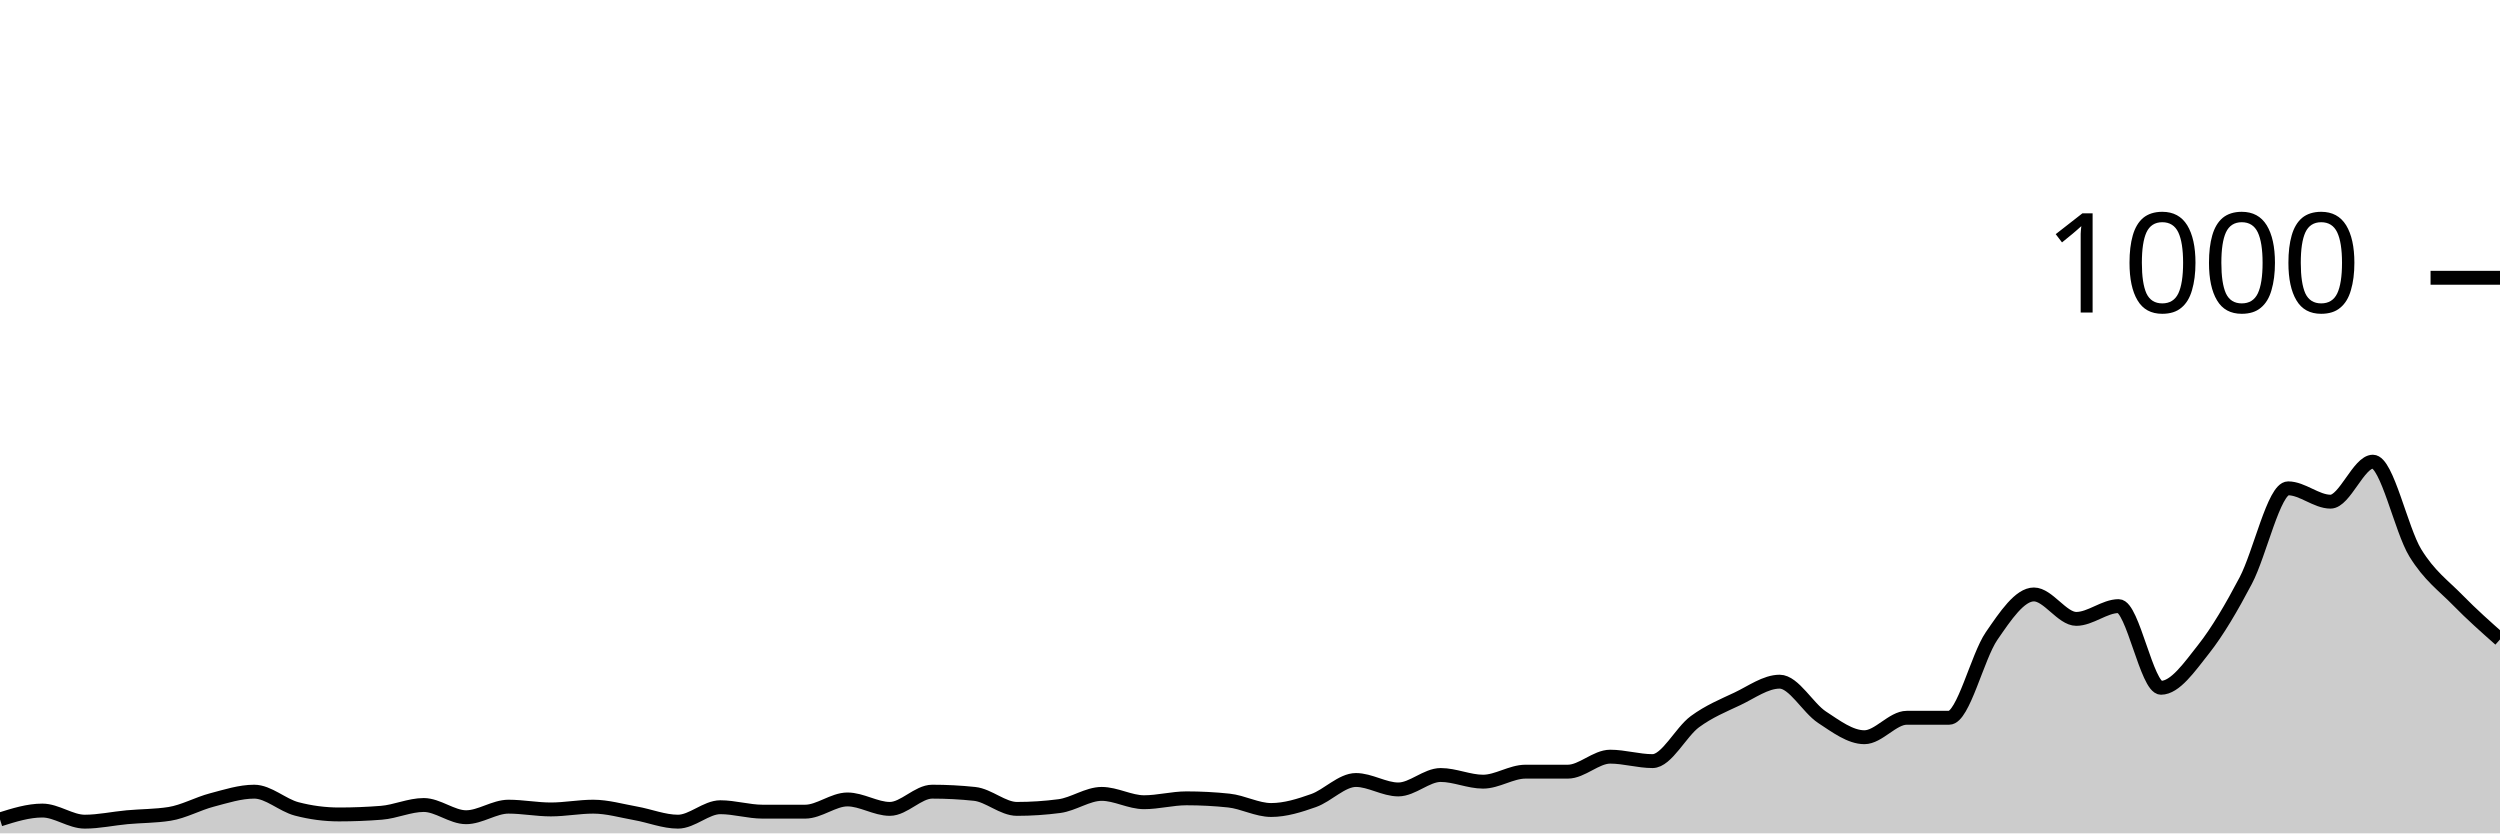
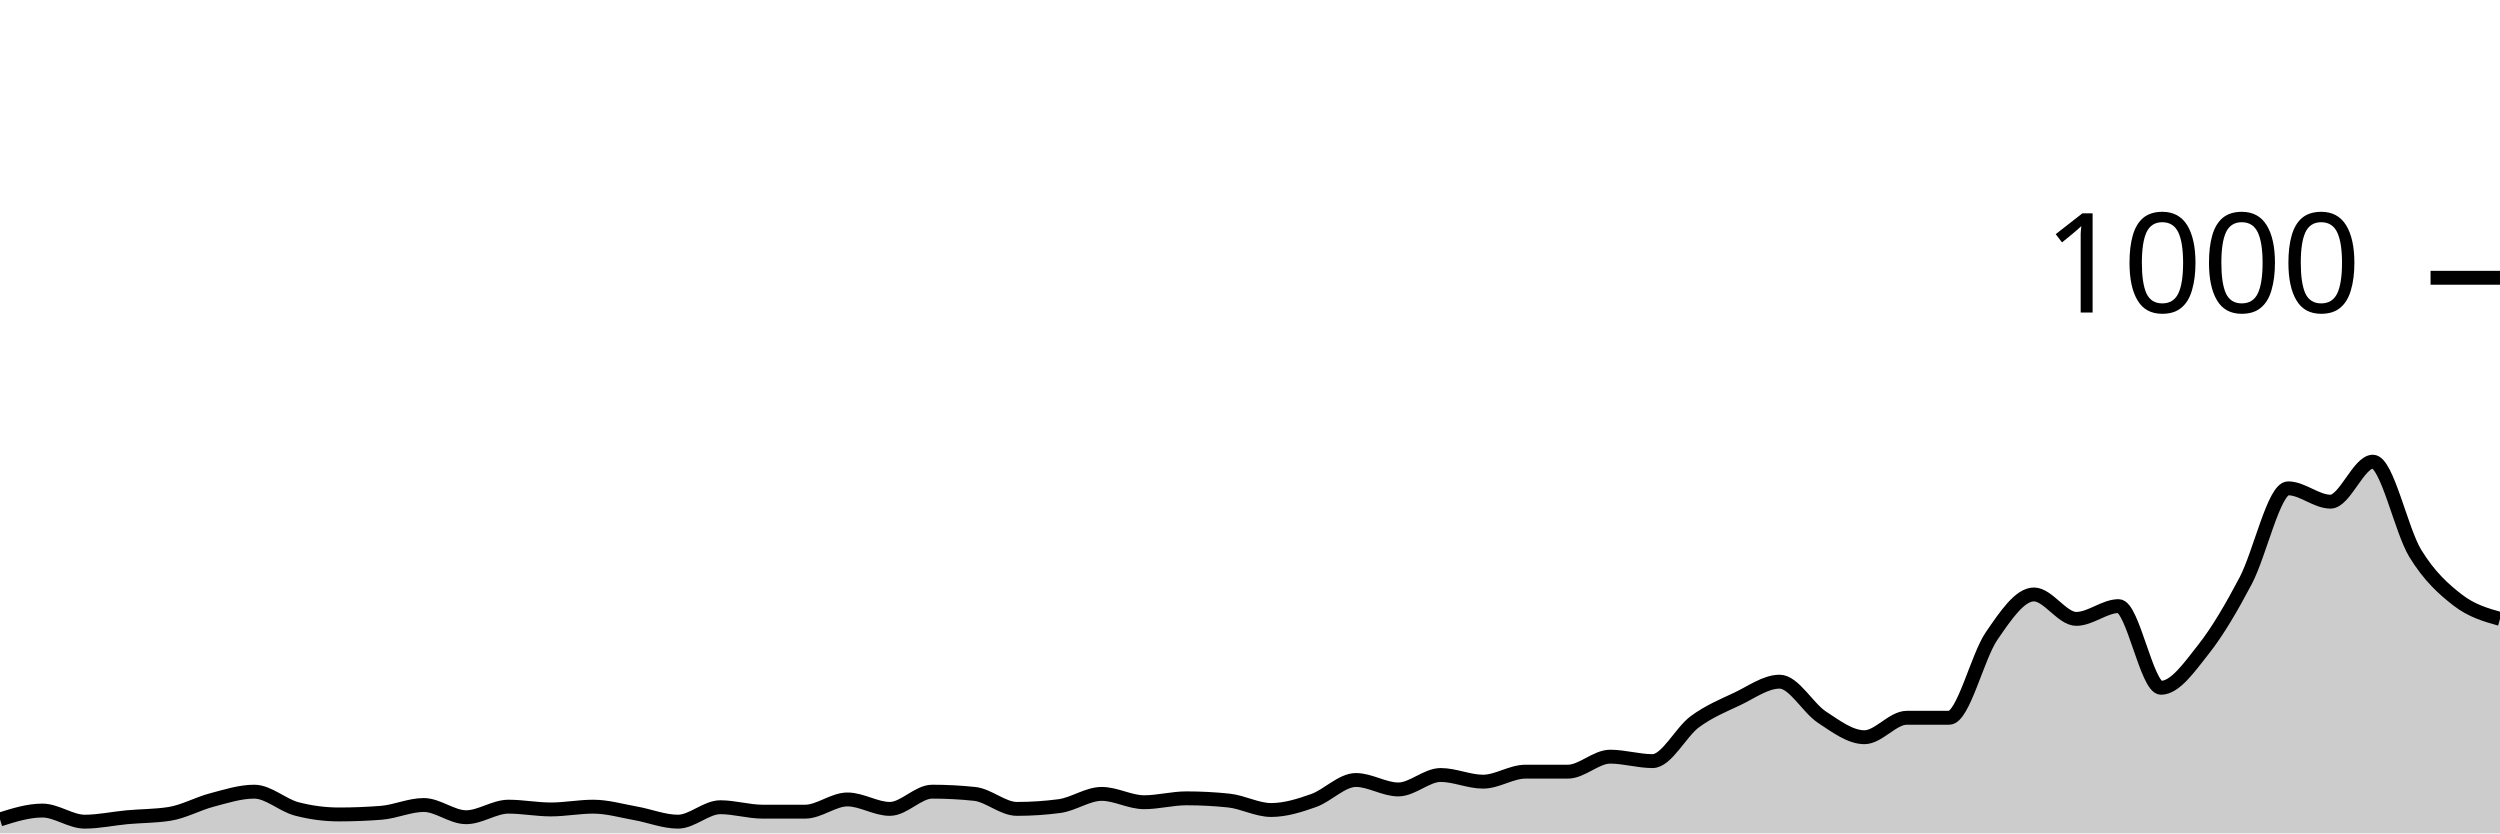
<svg xmlns="http://www.w3.org/2000/svg" viewBox="0 0 180 60">
  <g transform="translate(0,20)">
-     <path class="area" fill="rgba(0, 0, 0, 0.2)" d="M0,39C1.017,38.68,2.034,38.36,3.051,38.36C4.068,38.36,5.085,39.16,6.102,39.16C7.119,39.16,8.136,38.933,9.153,38.84C10.169,38.747,11.186,38.76,12.203,38.6C13.22,38.44,14.237,37.867,15.254,37.6C16.271,37.333,17.288,37,18.305,37C19.322,37,20.339,37.973,21.356,38.24C22.373,38.507,23.39,38.64,24.407,38.64C25.424,38.64,26.441,38.6,27.458,38.52C28.475,38.44,29.492,37.96,30.508,37.96C31.525,37.96,32.542,38.84,33.559,38.84C34.576,38.84,35.593,38.08,36.61,38.08C37.627,38.08,38.644,38.28,39.661,38.28C40.678,38.28,41.695,38.08,42.712,38.08C43.729,38.08,44.746,38.38,45.763,38.56C46.78,38.74,47.797,39.16,48.814,39.16C49.831,39.16,50.847,38.12,51.864,38.12C52.881,38.12,53.898,38.44,54.915,38.44C55.932,38.44,56.949,38.44,57.966,38.44C58.983,38.44,60,37.56,61.017,37.56C62.034,37.56,63.051,38.24,64.068,38.24C65.085,38.24,66.102,37,67.119,37C68.136,37,69.153,37.053,70.169,37.16C71.186,37.267,72.203,38.24,73.22,38.24C74.237,38.24,75.254,38.173,76.271,38.04C77.288,37.907,78.305,37.16,79.322,37.16C80.339,37.16,81.356,37.76,82.373,37.76C83.39,37.76,84.407,37.48,85.424,37.48C86.441,37.48,87.458,37.533,88.475,37.64C89.492,37.747,90.508,38.32,91.525,38.32C92.542,38.32,93.559,38,94.576,37.64C95.593,37.28,96.61,36.16,97.627,36.16C98.644,36.16,99.661,36.84,100.678,36.84C101.695,36.84,102.712,35.8,103.729,35.8C104.746,35.8,105.763,36.28,106.78,36.28C107.797,36.28,108.814,35.56,109.831,35.56C110.847,35.56,111.864,35.56,112.881,35.56C113.898,35.56,114.915,34.48,115.932,34.48C116.949,34.48,117.966,34.8,118.983,34.8C120,34.8,121.017,32.707,122.034,31.96C123.051,31.213,124.068,30.8,125.085,30.32C126.102,29.84,127.119,29.08,128.136,29.08C129.153,29.08,130.169,30.973,131.186,31.64C132.203,32.307,133.22,33.08,134.237,33.08C135.254,33.08,136.271,31.68,137.288,31.68C138.305,31.68,139.322,31.68,140.339,31.68C141.356,31.68,142.373,27.28,143.39,25.8C144.407,24.32,145.424,22.8,146.441,22.8C147.458,22.8,148.475,24.56,149.492,24.56C150.508,24.56,151.525,23.64,152.542,23.64C153.559,23.64,154.576,29.52,155.593,29.52C156.61,29.52,157.627,28.047,158.644,26.76C159.661,25.473,160.678,23.733,161.695,21.8C162.712,19.867,163.729,15.16,164.746,15.16C165.763,15.16,166.78,16.12,167.797,16.12C168.814,16.12,169.831,13.24,170.847,13.24C171.864,13.24,172.881,18.14,173.898,19.8C174.915,21.46,175.932,22.16,176.949,23.2C177.966,24.24,178.983,25.14,180,26.04L180,40C178.983,40,177.966,40,176.949,40C175.932,40,174.915,40,173.898,40C172.881,40,171.864,40,170.847,40C169.831,40,168.814,40,167.797,40C166.78,40,165.763,40,164.746,40C163.729,40,162.712,40,161.695,40C160.678,40,159.661,40,158.644,40C157.627,40,156.61,40,155.593,40C154.576,40,153.559,40,152.542,40C151.525,40,150.508,40,149.492,40C148.475,40,147.458,40,146.441,40C145.424,40,144.407,40,143.39,40C142.373,40,141.356,40,140.339,40C139.322,40,138.305,40,137.288,40C136.271,40,135.254,40,134.237,40C133.22,40,132.203,40,131.186,40C130.169,40,129.153,40,128.136,40C127.119,40,126.102,40,125.085,40C124.068,40,123.051,40,122.034,40C121.017,40,120,40,118.983,40C117.966,40,116.949,40,115.932,40C114.915,40,113.898,40,112.881,40C111.864,40,110.847,40,109.831,40C108.814,40,107.797,40,106.78,40C105.763,40,104.746,40,103.729,40C102.712,40,101.695,40,100.678,40C99.661,40,98.644,40,97.627,40C96.61,40,95.593,40,94.576,40C93.559,40,92.542,40,91.525,40C90.508,40,89.492,40,88.475,40C87.458,40,86.441,40,85.424,40C84.407,40,83.39,40,82.373,40C81.356,40,80.339,40,79.322,40C78.305,40,77.288,40,76.271,40C75.254,40,74.237,40,73.22,40C72.203,40,71.186,40,70.169,40C69.153,40,68.136,40,67.119,40C66.102,40,65.085,40,64.068,40C63.051,40,62.034,40,61.017,40C60,40,58.983,40,57.966,40C56.949,40,55.932,40,54.915,40C53.898,40,52.881,40,51.864,40C50.847,40,49.831,40,48.814,40C47.797,40,46.78,40,45.763,40C44.746,40,43.729,40,42.712,40C41.695,40,40.678,40,39.661,40C38.644,40,37.627,40,36.61,40C35.593,40,34.576,40,33.559,40C32.542,40,31.525,40,30.508,40C29.492,40,28.475,40,27.458,40C26.441,40,25.424,40,24.407,40C23.39,40,22.373,40,21.356,40C20.339,40,19.322,40,18.305,40C17.288,40,16.271,40,15.254,40C14.237,40,13.22,40,12.203,40C11.186,40,10.169,40,9.153,40C8.136,40,7.119,40,6.102,40C5.085,40,4.068,40,3.051,40C2.034,40,1.017,40,0,40Z" />
-     <path class="line" stroke="black" fill="none" d="M0,39C1.017,38.68,2.034,38.36,3.051,38.36C4.068,38.36,5.085,39.16,6.102,39.16C7.119,39.16,8.136,38.933,9.153,38.84C10.169,38.747,11.186,38.76,12.203,38.6C13.22,38.44,14.237,37.867,15.254,37.6C16.271,37.333,17.288,37,18.305,37C19.322,37,20.339,37.973,21.356,38.24C22.373,38.507,23.39,38.64,24.407,38.64C25.424,38.64,26.441,38.6,27.458,38.52C28.475,38.44,29.492,37.96,30.508,37.96C31.525,37.96,32.542,38.84,33.559,38.84C34.576,38.84,35.593,38.08,36.61,38.08C37.627,38.08,38.644,38.28,39.661,38.28C40.678,38.28,41.695,38.08,42.712,38.08C43.729,38.08,44.746,38.38,45.763,38.56C46.78,38.74,47.797,39.16,48.814,39.16C49.831,39.16,50.847,38.12,51.864,38.12C52.881,38.12,53.898,38.44,54.915,38.44C55.932,38.44,56.949,38.44,57.966,38.44C58.983,38.44,60,37.56,61.017,37.56C62.034,37.56,63.051,38.24,64.068,38.24C65.085,38.24,66.102,37,67.119,37C68.136,37,69.153,37.053,70.169,37.16C71.186,37.267,72.203,38.24,73.22,38.24C74.237,38.24,75.254,38.173,76.271,38.04C77.288,37.907,78.305,37.16,79.322,37.16C80.339,37.16,81.356,37.76,82.373,37.76C83.39,37.76,84.407,37.48,85.424,37.48C86.441,37.48,87.458,37.533,88.475,37.64C89.492,37.747,90.508,38.32,91.525,38.32C92.542,38.32,93.559,38,94.576,37.64C95.593,37.28,96.61,36.16,97.627,36.16C98.644,36.16,99.661,36.84,100.678,36.84C101.695,36.84,102.712,35.8,103.729,35.8C104.746,35.8,105.763,36.28,106.78,36.28C107.797,36.28,108.814,35.56,109.831,35.56C110.847,35.56,111.864,35.56,112.881,35.56C113.898,35.56,114.915,34.48,115.932,34.48C116.949,34.48,117.966,34.8,118.983,34.8C120,34.8,121.017,32.707,122.034,31.96C123.051,31.213,124.068,30.8,125.085,30.32C126.102,29.84,127.119,29.08,128.136,29.08C129.153,29.08,130.169,30.973,131.186,31.64C132.203,32.307,133.22,33.08,134.237,33.08C135.254,33.08,136.271,31.68,137.288,31.68C138.305,31.68,139.322,31.68,140.339,31.68C141.356,31.68,142.373,27.28,143.39,25.8C144.407,24.32,145.424,22.8,146.441,22.8C147.458,22.8,148.475,24.56,149.492,24.56C150.508,24.56,151.525,23.64,152.542,23.64C153.559,23.64,154.576,29.52,155.593,29.52C156.61,29.52,157.627,28.047,158.644,26.76C159.661,25.473,160.678,23.733,161.695,21.8C162.712,19.867,163.729,15.16,164.746,15.16C165.763,15.16,166.78,16.12,167.797,16.12C168.814,16.12,169.831,13.24,170.847,13.24C171.864,13.24,172.881,18.14,173.898,19.8C174.915,21.46,175.932,22.16,176.949,23.2C177.966,24.24,178.983,25.14,180,26.04" />
+     <path class="area" fill="rgba(0, 0, 0, 0.2)" d="M0,39C1.017,38.68,2.034,38.36,3.051,38.36C4.068,38.36,5.085,39.16,6.102,39.16C7.119,39.16,8.136,38.933,9.153,38.84C10.169,38.747,11.186,38.76,12.203,38.6C13.22,38.44,14.237,37.867,15.254,37.6C16.271,37.333,17.288,37,18.305,37C19.322,37,20.339,37.973,21.356,38.24C22.373,38.507,23.39,38.64,24.407,38.64C25.424,38.64,26.441,38.6,27.458,38.52C28.475,38.44,29.492,37.96,30.508,37.96C31.525,37.96,32.542,38.84,33.559,38.84C34.576,38.84,35.593,38.08,36.61,38.08C37.627,38.08,38.644,38.28,39.661,38.28C40.678,38.28,41.695,38.08,42.712,38.08C43.729,38.08,44.746,38.38,45.763,38.56C46.78,38.74,47.797,39.16,48.814,39.16C49.831,39.16,50.847,38.12,51.864,38.12C52.881,38.12,53.898,38.44,54.915,38.44C55.932,38.44,56.949,38.44,57.966,38.44C58.983,38.44,60,37.56,61.017,37.56C62.034,37.56,63.051,38.24,64.068,38.24C65.085,38.24,66.102,37,67.119,37C68.136,37,69.153,37.053,70.169,37.16C71.186,37.267,72.203,38.24,73.22,38.24C74.237,38.24,75.254,38.173,76.271,38.04C77.288,37.907,78.305,37.16,79.322,37.16C80.339,37.16,81.356,37.76,82.373,37.76C83.39,37.76,84.407,37.48,85.424,37.48C86.441,37.48,87.458,37.533,88.475,37.64C89.492,37.747,90.508,38.32,91.525,38.32C92.542,38.32,93.559,38,94.576,37.64C95.593,37.28,96.61,36.16,97.627,36.16C98.644,36.16,99.661,36.84,100.678,36.84C101.695,36.84,102.712,35.8,103.729,35.8C104.746,35.8,105.763,36.28,106.78,36.28C107.797,36.28,108.814,35.56,109.831,35.56C110.847,35.56,111.864,35.56,112.881,35.56C113.898,35.56,114.915,34.48,115.932,34.48C116.949,34.48,117.966,34.8,118.983,34.8C120,34.8,121.017,32.707,122.034,31.96C123.051,31.213,124.068,30.8,125.085,30.32C126.102,29.84,127.119,29.08,128.136,29.08C129.153,29.08,130.169,30.973,131.186,31.64C132.203,32.307,133.22,33.08,134.237,33.08C135.254,33.08,136.271,31.68,137.288,31.68C138.305,31.68,139.322,31.68,140.339,31.68C141.356,31.68,142.373,27.28,143.39,25.8C144.407,24.32,145.424,22.8,146.441,22.8C147.458,22.8,148.475,24.56,149.492,24.56C150.508,24.56,151.525,23.64,152.542,23.64C153.559,23.64,154.576,29.52,155.593,29.52C156.61,29.52,157.627,28.047,158.644,26.76C159.661,25.473,160.678,23.733,161.695,21.8C162.712,19.867,163.729,15.16,164.746,15.16C165.763,15.16,166.78,16.12,167.797,16.12C168.814,16.12,169.831,13.24,170.847,13.24C171.864,13.24,172.881,18.18,173.898,19.84C174.915,21.5,175.932,22.413,176.949,23.2C177.966,23.987,178.983,24.273,180,24.56L180,40C178.983,40,177.966,40,176.949,40C175.932,40,174.915,40,173.898,40C172.881,40,171.864,40,170.847,40C169.831,40,168.814,40,167.797,40C166.78,40,165.763,40,164.746,40C163.729,40,162.712,40,161.695,40C160.678,40,159.661,40,158.644,40C157.627,40,156.61,40,155.593,40C154.576,40,153.559,40,152.542,40C151.525,40,150.508,40,149.492,40C148.475,40,147.458,40,146.441,40C145.424,40,144.407,40,143.39,40C142.373,40,141.356,40,140.339,40C139.322,40,138.305,40,137.288,40C136.271,40,135.254,40,134.237,40C133.22,40,132.203,40,131.186,40C130.169,40,129.153,40,128.136,40C127.119,40,126.102,40,125.085,40C124.068,40,123.051,40,122.034,40C121.017,40,120,40,118.983,40C117.966,40,116.949,40,115.932,40C114.915,40,113.898,40,112.881,40C111.864,40,110.847,40,109.831,40C108.814,40,107.797,40,106.78,40C105.763,40,104.746,40,103.729,40C102.712,40,101.695,40,100.678,40C99.661,40,98.644,40,97.627,40C96.61,40,95.593,40,94.576,40C93.559,40,92.542,40,91.525,40C90.508,40,89.492,40,88.475,40C87.458,40,86.441,40,85.424,40C84.407,40,83.39,40,82.373,40C81.356,40,80.339,40,79.322,40C78.305,40,77.288,40,76.271,40C75.254,40,74.237,40,73.22,40C72.203,40,71.186,40,70.169,40C69.153,40,68.136,40,67.119,40C66.102,40,65.085,40,64.068,40C63.051,40,62.034,40,61.017,40C60,40,58.983,40,57.966,40C56.949,40,55.932,40,54.915,40C53.898,40,52.881,40,51.864,40C50.847,40,49.831,40,48.814,40C47.797,40,46.78,40,45.763,40C44.746,40,43.729,40,42.712,40C41.695,40,40.678,40,39.661,40C38.644,40,37.627,40,36.61,40C35.593,40,34.576,40,33.559,40C32.542,40,31.525,40,30.508,40C29.492,40,28.475,40,27.458,40C26.441,40,25.424,40,24.407,40C23.39,40,22.373,40,21.356,40C20.339,40,19.322,40,18.305,40C17.288,40,16.271,40,15.254,40C14.237,40,13.22,40,12.203,40C11.186,40,10.169,40,9.153,40C8.136,40,7.119,40,6.102,40C5.085,40,4.068,40,3.051,40C2.034,40,1.017,40,0,40Z" />
+     <path class="line" stroke="black" fill="none" d="M0,39C1.017,38.68,2.034,38.36,3.051,38.36C4.068,38.36,5.085,39.16,6.102,39.16C7.119,39.16,8.136,38.933,9.153,38.84C10.169,38.747,11.186,38.76,12.203,38.6C13.22,38.44,14.237,37.867,15.254,37.6C16.271,37.333,17.288,37,18.305,37C19.322,37,20.339,37.973,21.356,38.24C22.373,38.507,23.39,38.64,24.407,38.64C25.424,38.64,26.441,38.6,27.458,38.52C28.475,38.44,29.492,37.96,30.508,37.96C31.525,37.96,32.542,38.84,33.559,38.84C34.576,38.84,35.593,38.08,36.61,38.08C37.627,38.08,38.644,38.28,39.661,38.28C40.678,38.28,41.695,38.08,42.712,38.08C43.729,38.08,44.746,38.38,45.763,38.56C46.78,38.74,47.797,39.16,48.814,39.16C49.831,39.16,50.847,38.12,51.864,38.12C52.881,38.12,53.898,38.44,54.915,38.44C55.932,38.44,56.949,38.44,57.966,38.44C58.983,38.44,60,37.56,61.017,37.56C62.034,37.56,63.051,38.24,64.068,38.24C65.085,38.24,66.102,37,67.119,37C68.136,37,69.153,37.053,70.169,37.16C71.186,37.267,72.203,38.24,73.22,38.24C74.237,38.24,75.254,38.173,76.271,38.04C77.288,37.907,78.305,37.16,79.322,37.16C80.339,37.16,81.356,37.76,82.373,37.76C83.39,37.76,84.407,37.48,85.424,37.48C86.441,37.48,87.458,37.533,88.475,37.64C89.492,37.747,90.508,38.32,91.525,38.32C92.542,38.32,93.559,38,94.576,37.64C95.593,37.28,96.61,36.16,97.627,36.16C98.644,36.16,99.661,36.84,100.678,36.84C101.695,36.84,102.712,35.8,103.729,35.8C104.746,35.8,105.763,36.28,106.78,36.28C107.797,36.28,108.814,35.56,109.831,35.56C110.847,35.56,111.864,35.56,112.881,35.56C113.898,35.56,114.915,34.48,115.932,34.48C116.949,34.48,117.966,34.8,118.983,34.8C120,34.8,121.017,32.707,122.034,31.96C123.051,31.213,124.068,30.8,125.085,30.32C126.102,29.84,127.119,29.08,128.136,29.08C129.153,29.08,130.169,30.973,131.186,31.64C132.203,32.307,133.22,33.08,134.237,33.08C135.254,33.08,136.271,31.68,137.288,31.68C138.305,31.68,139.322,31.68,140.339,31.68C141.356,31.68,142.373,27.28,143.39,25.8C144.407,24.32,145.424,22.8,146.441,22.8C147.458,22.8,148.475,24.56,149.492,24.56C150.508,24.56,151.525,23.64,152.542,23.64C153.559,23.64,154.576,29.52,155.593,29.52C156.61,29.52,157.627,28.047,158.644,26.76C159.661,25.473,160.678,23.733,161.695,21.8C162.712,19.867,163.729,15.16,164.746,15.16C165.763,15.16,166.78,16.12,167.797,16.12C168.814,16.12,169.831,13.24,170.847,13.24C171.864,13.24,172.881,18.18,173.898,19.84C174.915,21.5,175.932,22.413,176.949,23.2C177.966,23.987,178.983,24.273,180,24.56" />
    <path class="axis-ceiling" stroke-width="1" stroke="black" fill="none" d="M175,0L180,0" />
    <text class="axis-ceiling-label" font-family="sans-serif" text-anchor="end" font-size="10px" x="170" y="2.5">1000</text>
  </g>
</svg>
